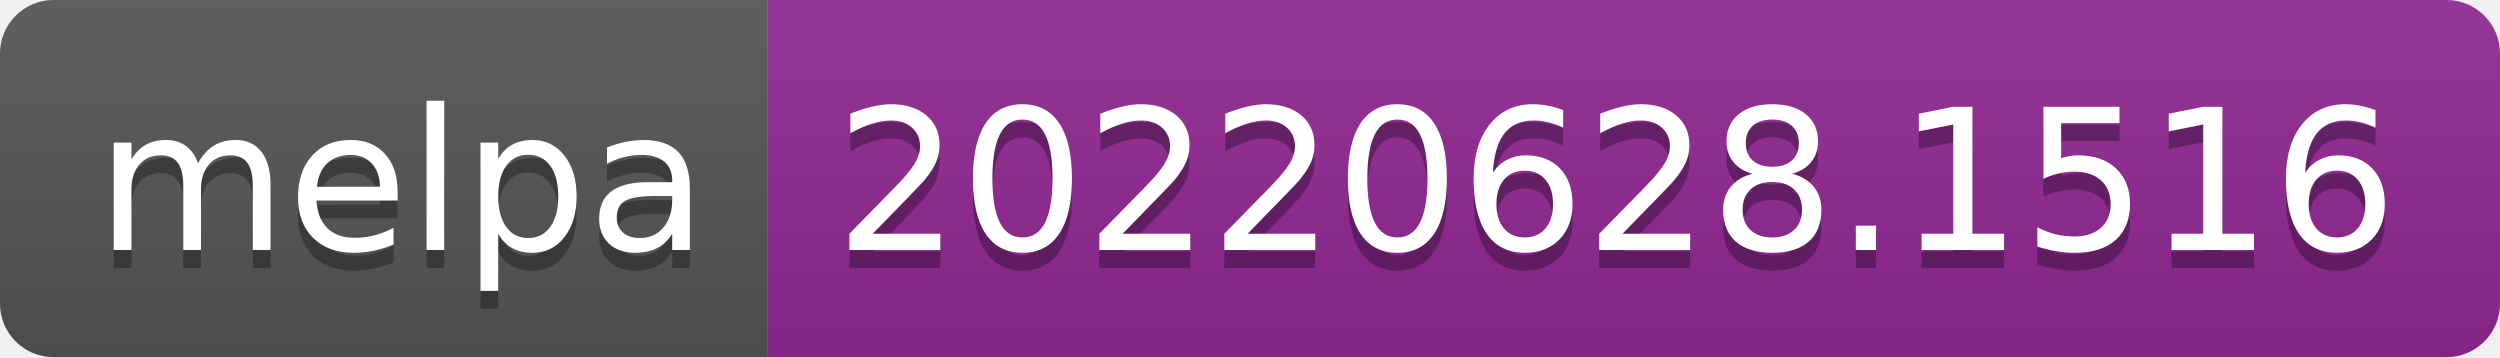
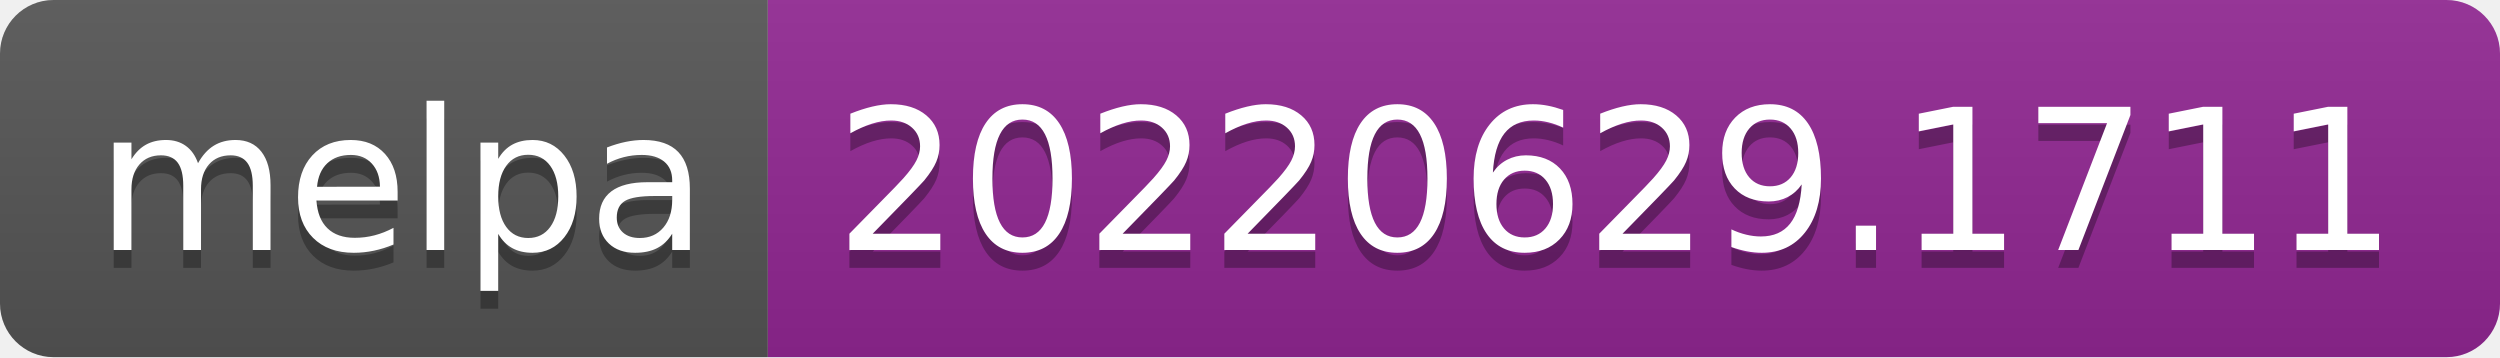
- <svg xmlns="http://www.w3.org/2000/svg" width="140" height="20" role="img" aria-label="melpa: 20220628.1516">
+ <svg xmlns="http://www.w3.org/2000/svg" width="140" height="20" role="img" aria-label="melpa: 20220629.1711">
  <linearGradient id="s" x2="0" y2="100%">
    <stop offset="0" stop-color="#bbb" stop-opacity=".1" />
    <stop offset="1" stop-opacity=".1" />
  </linearGradient>
  <clipPath id="r">
    <rect width="140" height="20" rx="3" fill="#fff" />
  </clipPath>
  <g clip-path="url(#r)">
    <rect width="43" height="20" fill="#555" />
    <rect x="43" width="97" height="20" fill="#922793" />
    <rect width="140" height="20" fill="url(#s)" />
  </g>
  <g fill="#fff" text-anchor="middle" font-family="Verdana,Geneva,DejaVu Sans,sans-serif" text-rendering="geometricPrecision" font-size="110">
    <text aria-hidden="true" x="225" y="150" fill="#010101" fill-opacity=".3" transform="scale(.1)" textLength="330">melpa</text>
    <text x="225" y="140" transform="scale(.1)" fill="#fff" textLength="330">melpa</text>
-     <text aria-hidden="true" x="905" y="150" fill="#010101" fill-opacity=".3" transform="scale(.1)" textLength="870">20220628.1516</text>
-     <text x="905" y="140" transform="scale(.1)" fill="#fff" textLength="870">20220628.1516</text>
+     <text aria-hidden="true" x="905" y="150" fill="#010101" fill-opacity=".3" transform="scale(.1)" textLength="870">20220629.1711</text>
+     <text x="905" y="140" transform="scale(.1)" fill="#fff" textLength="870">20220629.1711</text>
  </g>
</svg>
